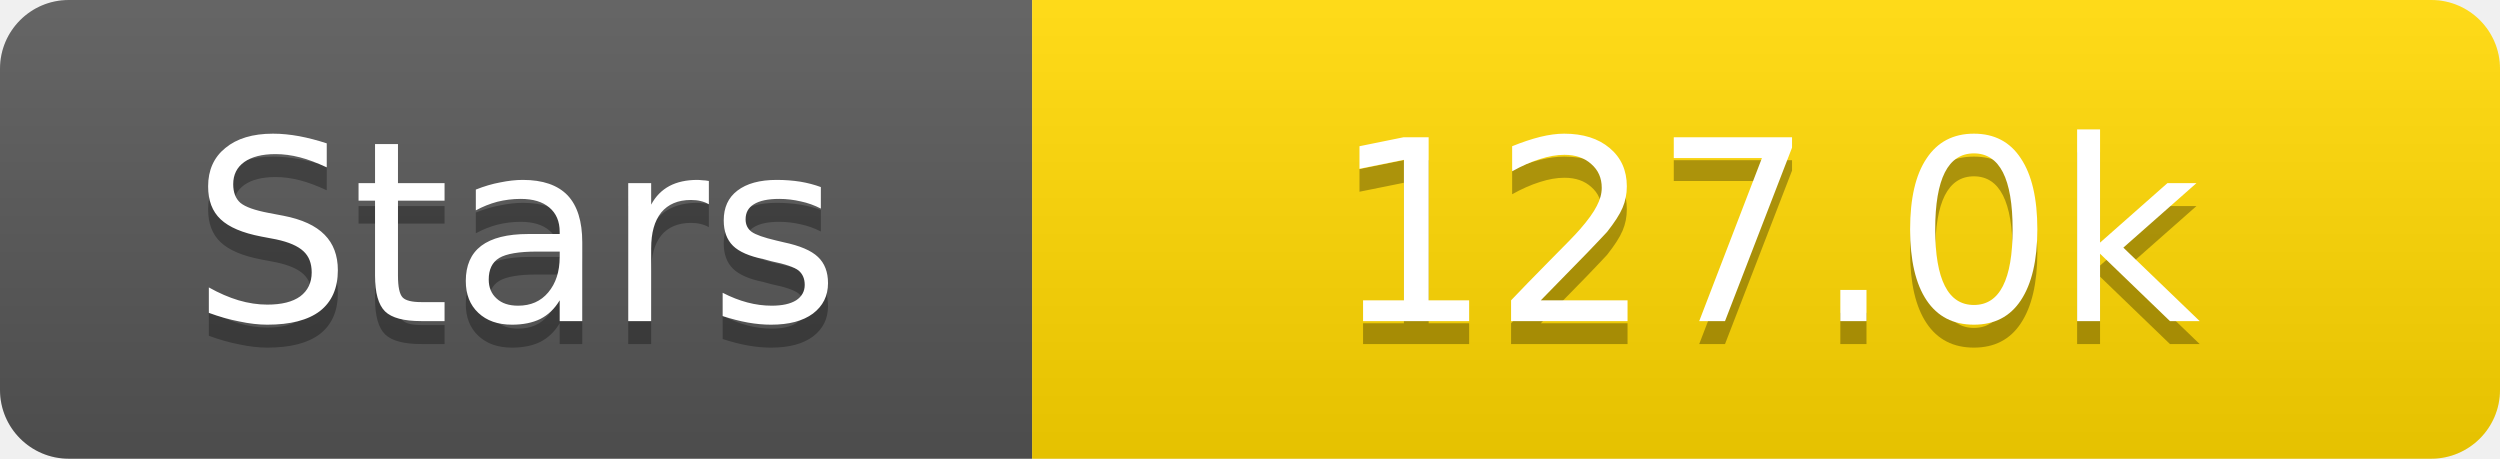
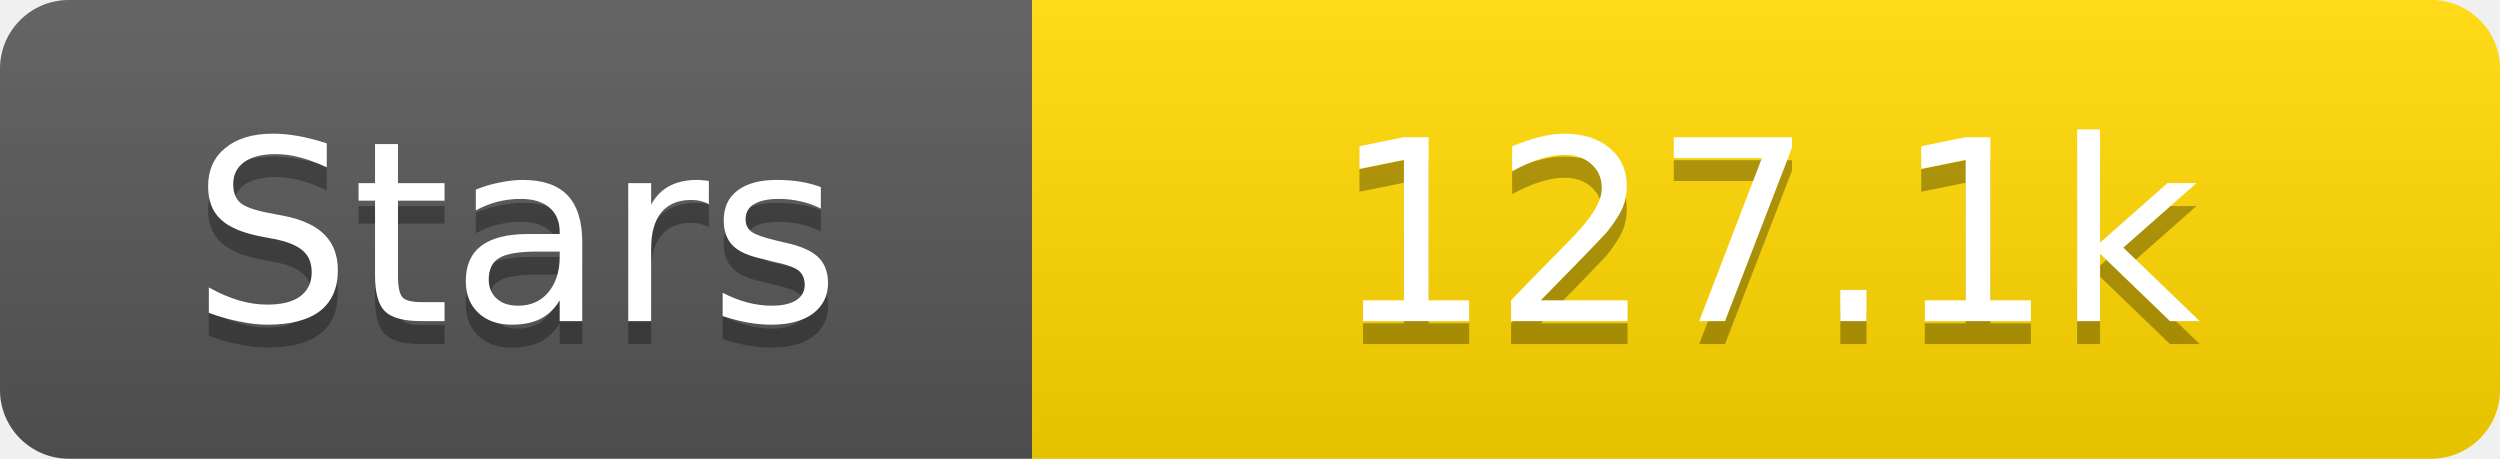
<svg xmlns="http://www.w3.org/2000/svg" width="109" height="20">
  <linearGradient id="s" x2="0" y2="100%">
    <stop offset="0" stop-color="#fff" stop-opacity=".1" />
    <stop offset="1" stop-opacity=".1" />
  </linearGradient>
  <clipPath id="r">
    <rect width="109" height="20" rx="3" fill="#fff" />
  </clipPath>
  <g clip-path="url(#r)">
    <rect width="45" height="20" fill="#555" />
    <rect x="45" width="64" height="20" fill="#ffd700" />
    <rect width="109" height="20" fill="url(#s)" />
  </g>
  <g fill="#fff" text-anchor="middle" font-family="Verdana,Geneva,DejaVu Sans,sans-serif" text-rendering="geometricPrecision" font-size="11">
    <text x="22.5" y="15" fill="#010101" fill-opacity=".3">Stars</text>
    <text x="22.5" y="14">Stars</text>
-     <text x="77.0" y="15" fill="#010101" fill-opacity=".3">127.0k</text>
-     <text x="77.0" y="14">127.0k</text>
+     <text x="77.0" y="15" fill="#010101" fill-opacity=".3">127.1k</text>
+     <text x="77.0" y="14">127.1k</text>
  </g>
</svg>
